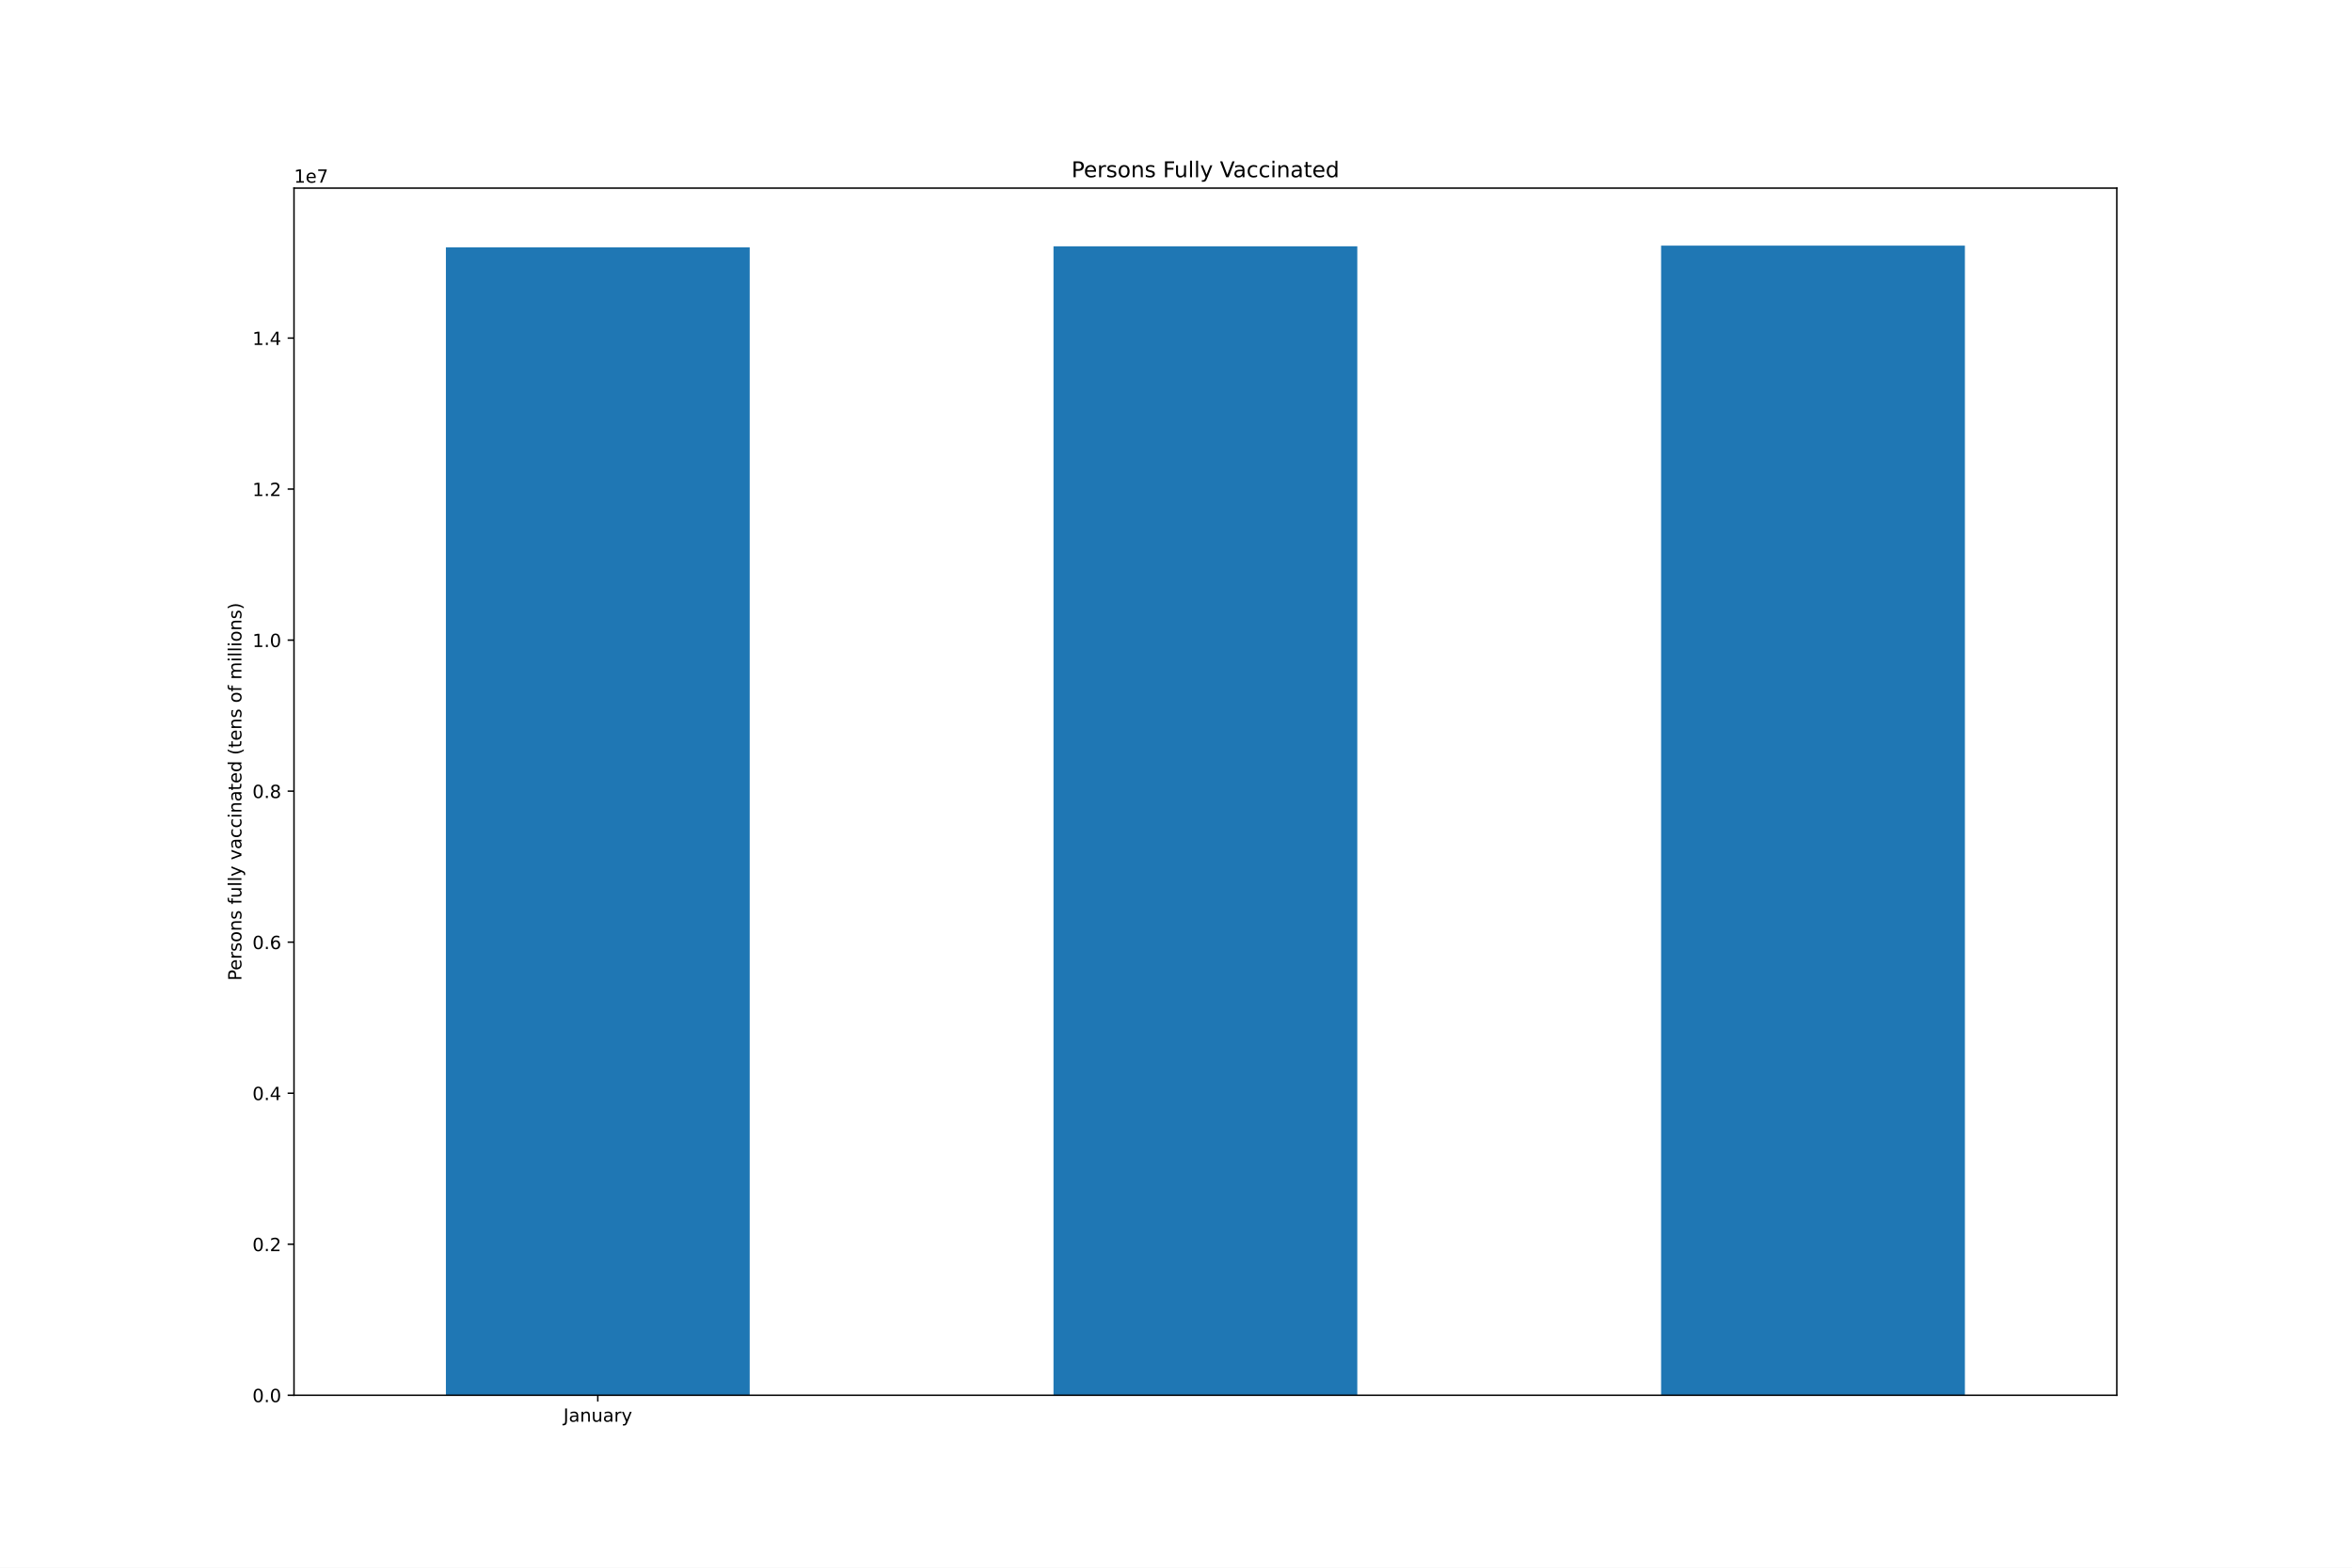
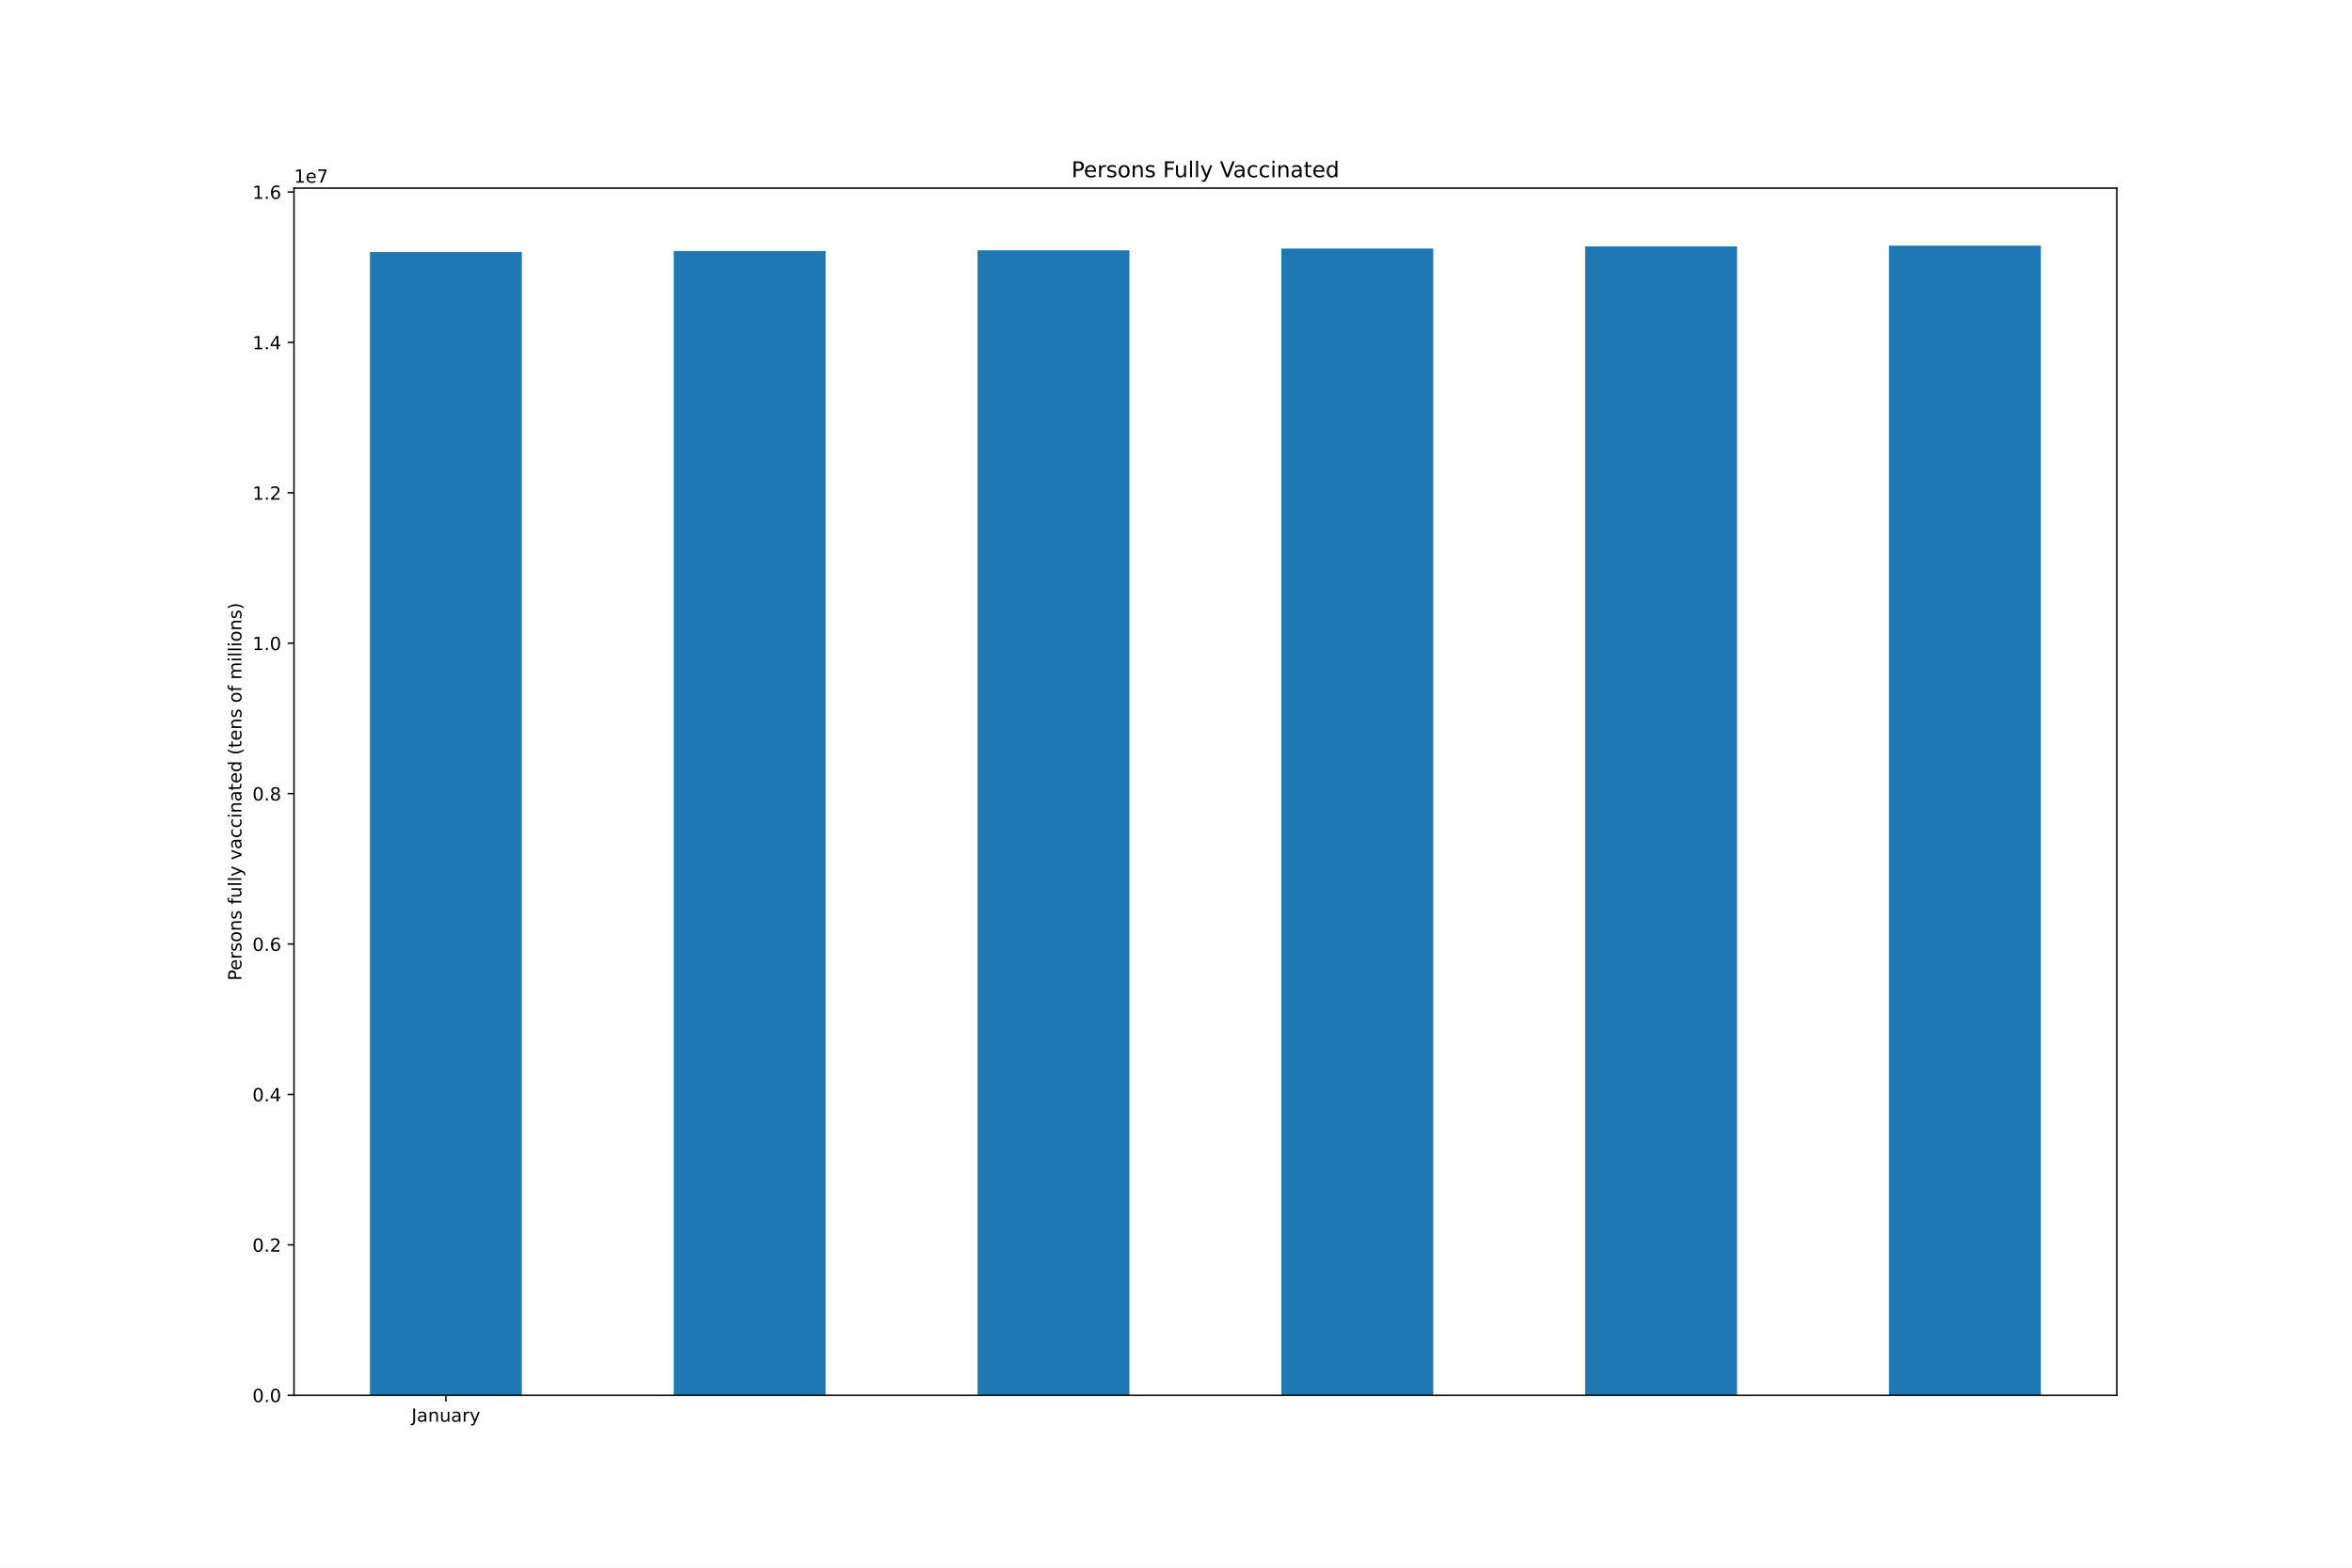
<svg xmlns="http://www.w3.org/2000/svg" xmlns:xlink="http://www.w3.org/1999/xlink" height="864pt" version="1.1" viewBox="0 0 1296 864" width="1296pt">
  <defs>
    <style type="text/css">*{stroke-linecap:butt;stroke-linejoin:round;}</style>
  </defs>
  <g id="figure_1">
    <g id="patch_1">
      <path d="M 0 864  L 1296 864  L 1296 0  L 0 0  z " style="fill:#ffffff;" />
    </g>
    <g id="axes_1">
      <g id="patch_2">
        <path d="M 162 768.96  L 1166.4 768.96  L 1166.4 103.68  L 162 103.68  z " style="fill:#ffffff;" />
      </g>
      <g id="patch_3">
-         <path clip-path="url(#pdd8d94558c)" d="M 245.7 768.96  L 413.1 768.96  L 413.1 136.33  L 245.7 136.33  z " style="fill:#1f77b4;" />
+         <path clip-path="url(#p9297630163)" d="M 203.85 768.96  L 287.55 768.96  L 287.55 138.913  L 203.85 138.913  z " style="fill:#1f77b4;" />
      </g>
      <g id="patch_4">
-         <path clip-path="url(#pdd8d94558c)" d="M 580.5 768.96  L 747.9 768.96  L 747.9 135.758  L 580.5 135.758  z " style="fill:#1f77b4;" />
+         <path clip-path="url(#p9297630163)" d="M 371.25 768.96  L 454.95 768.96  L 454.95 138.343  L 371.25 138.343  z " style="fill:#1f77b4;" />
      </g>
      <g id="patch_5">
-         <path clip-path="url(#pdd8d94558c)" d="M 915.3 768.96  L 1082.7 768.96  L 1082.7 135.36  L 915.3 135.36  z " style="fill:#1f77b4;" />
+         <path clip-path="url(#p9297630163)" d="M 538.65 768.96  L 622.35 768.96  L 622.35 137.947  L 538.65 137.947  z " style="fill:#1f77b4;" />
+       </g>
+       <g id="patch_6">
+         <path clip-path="url(#p9297630163)" d="M 706.05 768.96  L 789.75 768.96  L 789.75 136.986  L 706.05 136.986  z " style="fill:#1f77b4;" />
+       </g>
+       <g id="patch_7">
+         <path clip-path="url(#p9297630163)" d="M 873.45 768.96  L 957.15 768.96  L 957.15 135.77  L 873.45 135.77  z " style="fill:#1f77b4;" />
+       </g>
+       <g id="patch_8">
+         <path clip-path="url(#p9297630163)" d="M 1040.85 768.96  L 1124.55 768.96  L 1124.55 135.36  L 1040.85 135.36  z " style="fill:#1f77b4;" />
      </g>
      <g id="matplotlib.axis_1">
        <g id="xtick_1">
          <g id="line2d_1">
            <defs>
-               <path d="M 0 0  L 0 3.5  " id="m8db1132aac" style="stroke:#000000;stroke-width:0.8;" />
+               <path d="M 0 0  L 0 3.5  " id="m1e6041c21f" style="stroke:#000000;stroke-width:0.8;" />
            </defs>
            <g>
-               <use style="stroke:#000000;stroke-width:0.8;" x="329.4" xlink:href="#m8db1132aac" y="768.96" />
+               <use style="stroke:#000000;stroke-width:0.8;" x="245.7" xlink:href="#m1e6041c21f" y="768.96" />
            </g>
          </g>
          <g id="text_1">
-             <g transform="translate(310.4445 783.5584)scale(0.1 -0.1)">
+             <g transform="translate(226.7445 783.5584)scale(0.1 -0.1)">
              <defs>
                <path d="M 628 4666  L 1259 4666  L 1259 325  Q 1259 -519 939 -900  Q 619 -1281 -91 -1281  L -331 -1281  L -331 -750  L -134 -750  Q 284 -750 456 -515  Q 628 -281 628 325  L 628 4666  z " id="DejaVuSans-4a" transform="scale(0.015625)" />
                <path d="M 2194 1759  Q 1497 1759 1228 1600  Q 959 1441 959 1056  Q 959 750 1161 570  Q 1363 391 1709 391  Q 2188 391 2477 730  Q 2766 1069 2766 1631  L 2766 1759  L 2194 1759  z M 3341 1997  L 3341 0  L 2766 0  L 2766 531  Q 2569 213 2275 61  Q 1981 -91 1556 -91  Q 1019 -91 701 211  Q 384 513 384 1019  Q 384 1609 779 1909  Q 1175 2209 1959 2209  L 2766 2209  L 2766 2266  Q 2766 2663 2505 2880  Q 2244 3097 1772 3097  Q 1472 3097 1187 3025  Q 903 2953 641 2809  L 641 3341  Q 956 3463 1253 3523  Q 1550 3584 1831 3584  Q 2591 3584 2966 3190  Q 3341 2797 3341 1997  z " id="DejaVuSans-61" transform="scale(0.015625)" />
                <path d="M 3513 2113  L 3513 0  L 2938 0  L 2938 2094  Q 2938 2591 2744 2837  Q 2550 3084 2163 3084  Q 1697 3084 1428 2787  Q 1159 2491 1159 1978  L 1159 0  L 581 0  L 581 3500  L 1159 3500  L 1159 2956  Q 1366 3272 1645 3428  Q 1925 3584 2291 3584  Q 2894 3584 3203 3211  Q 3513 2838 3513 2113  z " id="DejaVuSans-6e" transform="scale(0.015625)" />
                <path d="M 544 1381  L 544 3500  L 1119 3500  L 1119 1403  Q 1119 906 1312 657  Q 1506 409 1894 409  Q 2359 409 2629 706  Q 2900 1003 2900 1516  L 2900 3500  L 3475 3500  L 3475 0  L 2900 0  L 2900 538  Q 2691 219 2414 64  Q 2138 -91 1772 -91  Q 1169 -91 856 284  Q 544 659 544 1381  z M 1991 3584  L 1991 3584  z " id="DejaVuSans-75" transform="scale(0.015625)" />
                <path d="M 2631 2963  Q 2534 3019 2420 3045  Q 2306 3072 2169 3072  Q 1681 3072 1420 2755  Q 1159 2438 1159 1844  L 1159 0  L 581 0  L 581 3500  L 1159 3500  L 1159 2956  Q 1341 3275 1631 3429  Q 1922 3584 2338 3584  Q 2397 3584 2469 3576  Q 2541 3569 2628 3553  L 2631 2963  z " id="DejaVuSans-72" transform="scale(0.015625)" />
                <path d="M 2059 -325  Q 1816 -950 1584 -1140  Q 1353 -1331 966 -1331  L 506 -1331  L 506 -850  L 844 -850  Q 1081 -850 1212 -737  Q 1344 -625 1503 -206  L 1606 56  L 191 3500  L 800 3500  L 1894 763  L 2988 3500  L 3597 3500  L 2059 -325  z " id="DejaVuSans-79" transform="scale(0.015625)" />
              </defs>
              <use xlink:href="#DejaVuSans-4a" />
              <use x="29.492" xlink:href="#DejaVuSans-61" />
              <use x="90.771" xlink:href="#DejaVuSans-6e" />
              <use x="154.15" xlink:href="#DejaVuSans-75" />
              <use x="217.529" xlink:href="#DejaVuSans-61" />
              <use x="278.809" xlink:href="#DejaVuSans-72" />
              <use x="319.922" xlink:href="#DejaVuSans-79" />
            </g>
          </g>
        </g>
      </g>
      <g id="matplotlib.axis_2">
        <g id="ytick_1">
          <g id="line2d_2">
            <defs>
-               <path d="M 0 0  L -3.5 0  " id="m6ebfe7fb94" style="stroke:#000000;stroke-width:0.8;" />
+               <path d="M 0 0  L -3.5 0  " id="m1bf1073cce" style="stroke:#000000;stroke-width:0.8;" />
            </defs>
            <g>
-               <use style="stroke:#000000;stroke-width:0.8;" x="162" xlink:href="#m6ebfe7fb94" y="768.96" />
+               <use style="stroke:#000000;stroke-width:0.8;" x="162" xlink:href="#m1bf1073cce" y="768.96" />
            </g>
          </g>
          <g id="text_2">
            <g transform="translate(139.0969 772.7592)scale(0.1 -0.1)">
              <defs>
                <path d="M 2034 4250  Q 1547 4250 1301 3770  Q 1056 3291 1056 2328  Q 1056 1369 1301 889  Q 1547 409 2034 409  Q 2525 409 2770 889  Q 3016 1369 3016 2328  Q 3016 3291 2770 3770  Q 2525 4250 2034 4250  z M 2034 4750  Q 2819 4750 3233 4129  Q 3647 3509 3647 2328  Q 3647 1150 3233 529  Q 2819 -91 2034 -91  Q 1250 -91 836 529  Q 422 1150 422 2328  Q 422 3509 836 4129  Q 1250 4750 2034 4750  z " id="DejaVuSans-30" transform="scale(0.015625)" />
                <path d="M 684 794  L 1344 794  L 1344 0  L 684 0  L 684 794  z " id="DejaVuSans-2e" transform="scale(0.015625)" />
              </defs>
              <use xlink:href="#DejaVuSans-30" />
              <use x="63.623" xlink:href="#DejaVuSans-2e" />
              <use x="95.41" xlink:href="#DejaVuSans-30" />
            </g>
          </g>
        </g>
        <g id="ytick_2">
          <g id="line2d_3">
            <g>
-               <use style="stroke:#000000;stroke-width:0.8;" x="162" xlink:href="#m6ebfe7fb94" y="685.726" />
+               <use style="stroke:#000000;stroke-width:0.8;" x="162" xlink:href="#m1bf1073cce" y="686.066" />
            </g>
          </g>
          <g id="text_3">
-             <g transform="translate(139.0969 689.5252)scale(0.1 -0.1)">
+             <g transform="translate(139.0969 689.8651)scale(0.1 -0.1)">
              <defs>
                <path d="M 1228 531  L 3431 531  L 3431 0  L 469 0  L 469 531  Q 828 903 1448 1529  Q 2069 2156 2228 2338  Q 2531 2678 2651 2914  Q 2772 3150 2772 3378  Q 2772 3750 2511 3984  Q 2250 4219 1831 4219  Q 1534 4219 1204 4116  Q 875 4013 500 3803  L 500 4441  Q 881 4594 1212 4672  Q 1544 4750 1819 4750  Q 2544 4750 2975 4387  Q 3406 4025 3406 3419  Q 3406 3131 3298 2873  Q 3191 2616 2906 2266  Q 2828 2175 2409 1742  Q 1991 1309 1228 531  z " id="DejaVuSans-32" transform="scale(0.015625)" />
              </defs>
              <use xlink:href="#DejaVuSans-30" />
              <use x="63.623" xlink:href="#DejaVuSans-2e" />
              <use x="95.41" xlink:href="#DejaVuSans-32" />
            </g>
          </g>
        </g>
        <g id="ytick_3">
          <g id="line2d_4">
            <g>
-               <use style="stroke:#000000;stroke-width:0.8;" x="162" xlink:href="#m6ebfe7fb94" y="602.492" />
+               <use style="stroke:#000000;stroke-width:0.8;" x="162" xlink:href="#m1bf1073cce" y="603.172" />
            </g>
          </g>
          <g id="text_4">
-             <g transform="translate(139.0969 606.2913)scale(0.1 -0.1)">
+             <g transform="translate(139.0969 606.9709)scale(0.1 -0.1)">
              <defs>
                <path d="M 2419 4116  L 825 1625  L 2419 1625  L 2419 4116  z M 2253 4666  L 3047 4666  L 3047 1625  L 3713 1625  L 3713 1100  L 3047 1100  L 3047 0  L 2419 0  L 2419 1100  L 313 1100  L 313 1709  L 2253 4666  z " id="DejaVuSans-34" transform="scale(0.015625)" />
              </defs>
              <use xlink:href="#DejaVuSans-30" />
              <use x="63.623" xlink:href="#DejaVuSans-2e" />
              <use x="95.41" xlink:href="#DejaVuSans-34" />
            </g>
          </g>
        </g>
        <g id="ytick_4">
          <g id="line2d_5">
            <g>
-               <use style="stroke:#000000;stroke-width:0.8;" x="162" xlink:href="#m6ebfe7fb94" y="519.258" />
+               <use style="stroke:#000000;stroke-width:0.8;" x="162" xlink:href="#m1bf1073cce" y="520.278" />
            </g>
          </g>
          <g id="text_5">
-             <g transform="translate(139.0969 523.0573)scale(0.1 -0.1)">
+             <g transform="translate(139.0969 524.0767)scale(0.1 -0.1)">
              <defs>
                <path d="M 2113 2584  Q 1688 2584 1439 2293  Q 1191 2003 1191 1497  Q 1191 994 1439 701  Q 1688 409 2113 409  Q 2538 409 2786 701  Q 3034 994 3034 1497  Q 3034 2003 2786 2293  Q 2538 2584 2113 2584  z M 3366 4563  L 3366 3988  Q 3128 4100 2886 4159  Q 2644 4219 2406 4219  Q 1781 4219 1451 3797  Q 1122 3375 1075 2522  Q 1259 2794 1537 2939  Q 1816 3084 2150 3084  Q 2853 3084 3261 2657  Q 3669 2231 3669 1497  Q 3669 778 3244 343  Q 2819 -91 2113 -91  Q 1303 -91 875 529  Q 447 1150 447 2328  Q 447 3434 972 4092  Q 1497 4750 2381 4750  Q 2619 4750 2861 4703  Q 3103 4656 3366 4563  z " id="DejaVuSans-36" transform="scale(0.015625)" />
              </defs>
              <use xlink:href="#DejaVuSans-30" />
              <use x="63.623" xlink:href="#DejaVuSans-2e" />
              <use x="95.41" xlink:href="#DejaVuSans-36" />
            </g>
          </g>
        </g>
        <g id="ytick_5">
          <g id="line2d_6">
            <g>
-               <use style="stroke:#000000;stroke-width:0.8;" x="162" xlink:href="#m6ebfe7fb94" y="436.024" />
+               <use style="stroke:#000000;stroke-width:0.8;" x="162" xlink:href="#m1bf1073cce" y="437.383" />
            </g>
          </g>
          <g id="text_6">
-             <g transform="translate(139.0969 439.8233)scale(0.1 -0.1)">
+             <g transform="translate(139.0969 441.1826)scale(0.1 -0.1)">
              <defs>
                <path d="M 2034 2216  Q 1584 2216 1326 1975  Q 1069 1734 1069 1313  Q 1069 891 1326 650  Q 1584 409 2034 409  Q 2484 409 2743 651  Q 3003 894 3003 1313  Q 3003 1734 2745 1975  Q 2488 2216 2034 2216  z M 1403 2484  Q 997 2584 770 2862  Q 544 3141 544 3541  Q 544 4100 942 4425  Q 1341 4750 2034 4750  Q 2731 4750 3128 4425  Q 3525 4100 3525 3541  Q 3525 3141 3298 2862  Q 3072 2584 2669 2484  Q 3125 2378 3379 2068  Q 3634 1759 3634 1313  Q 3634 634 3220 271  Q 2806 -91 2034 -91  Q 1263 -91 848 271  Q 434 634 434 1313  Q 434 1759 690 2068  Q 947 2378 1403 2484  z M 1172 3481  Q 1172 3119 1398 2916  Q 1625 2713 2034 2713  Q 2441 2713 2670 2916  Q 2900 3119 2900 3481  Q 2900 3844 2670 4047  Q 2441 4250 2034 4250  Q 1625 4250 1398 4047  Q 1172 3844 1172 3481  z " id="DejaVuSans-38" transform="scale(0.015625)" />
              </defs>
              <use xlink:href="#DejaVuSans-30" />
              <use x="63.623" xlink:href="#DejaVuSans-2e" />
              <use x="95.41" xlink:href="#DejaVuSans-38" />
            </g>
          </g>
        </g>
        <g id="ytick_6">
          <g id="line2d_7">
            <g>
-               <use style="stroke:#000000;stroke-width:0.8;" x="162" xlink:href="#m6ebfe7fb94" y="352.79" />
+               <use style="stroke:#000000;stroke-width:0.8;" x="162" xlink:href="#m1bf1073cce" y="354.489" />
            </g>
          </g>
          <g id="text_7">
-             <g transform="translate(139.0969 356.5894)scale(0.1 -0.1)">
+             <g transform="translate(139.0969 358.2884)scale(0.1 -0.1)">
              <defs>
                <path d="M 794 531  L 1825 531  L 1825 4091  L 703 3866  L 703 4441  L 1819 4666  L 2450 4666  L 2450 531  L 3481 531  L 3481 0  L 794 0  L 794 531  z " id="DejaVuSans-31" transform="scale(0.015625)" />
              </defs>
              <use xlink:href="#DejaVuSans-31" />
              <use x="63.623" xlink:href="#DejaVuSans-2e" />
              <use x="95.41" xlink:href="#DejaVuSans-30" />
            </g>
          </g>
        </g>
        <g id="ytick_7">
          <g id="line2d_8">
            <g>
-               <use style="stroke:#000000;stroke-width:0.8;" x="162" xlink:href="#m6ebfe7fb94" y="269.556" />
+               <use style="stroke:#000000;stroke-width:0.8;" x="162" xlink:href="#m1bf1073cce" y="271.595" />
            </g>
          </g>
          <g id="text_8">
-             <g transform="translate(139.0969 273.3554)scale(0.1 -0.1)">
+             <g transform="translate(139.0969 275.3943)scale(0.1 -0.1)">
              <use xlink:href="#DejaVuSans-31" />
              <use x="63.623" xlink:href="#DejaVuSans-2e" />
              <use x="95.41" xlink:href="#DejaVuSans-32" />
            </g>
          </g>
        </g>
        <g id="ytick_8">
          <g id="line2d_9">
            <g>
-               <use style="stroke:#000000;stroke-width:0.8;" x="162" xlink:href="#m6ebfe7fb94" y="186.322" />
+               <use style="stroke:#000000;stroke-width:0.8;" x="162" xlink:href="#m1bf1073cce" y="188.701" />
            </g>
          </g>
          <g id="text_9">
-             <g transform="translate(139.0969 190.1214)scale(0.1 -0.1)">
+             <g transform="translate(139.0969 192.5001)scale(0.1 -0.1)">
              <use xlink:href="#DejaVuSans-31" />
              <use x="63.623" xlink:href="#DejaVuSans-2e" />
              <use x="95.41" xlink:href="#DejaVuSans-34" />
            </g>
          </g>
        </g>
-         <g id="text_10">
+         <g id="ytick_9">
+           <g id="line2d_10">
+             <g>
+               <use style="stroke:#000000;stroke-width:0.8;" x="162" xlink:href="#m1bf1073cce" y="105.807" />
+             </g>
+           </g>
+           <g id="text_10">
+             <g transform="translate(139.0969 109.606)scale(0.1 -0.1)">
+               <use xlink:href="#DejaVuSans-31" />
+               <use x="63.623" xlink:href="#DejaVuSans-2e" />
+               <use x="95.41" xlink:href="#DejaVuSans-36" />
+             </g>
+           </g>
+         </g>
+         <g id="text_11">
          <g transform="translate(133.0172 540.4802)rotate(-90)scale(0.1 -0.1)">
            <defs>
              <path d="M 1259 4147  L 1259 2394  L 2053 2394  Q 2494 2394 2734 2622  Q 2975 2850 2975 3272  Q 2975 3691 2734 3919  Q 2494 4147 2053 4147  L 1259 4147  z M 628 4666  L 2053 4666  Q 2838 4666 3239 4311  Q 3641 3956 3641 3272  Q 3641 2581 3239 2228  Q 2838 1875 2053 1875  L 1259 1875  L 1259 0  L 628 0  L 628 4666  z " id="DejaVuSans-50" transform="scale(0.015625)" />
              <path d="M 3597 1894  L 3597 1613  L 953 1613  Q 991 1019 1311 708  Q 1631 397 2203 397  Q 2534 397 2845 478  Q 3156 559 3463 722  L 3463 178  Q 3153 47 2828 -22  Q 2503 -91 2169 -91  Q 1331 -91 842 396  Q 353 884 353 1716  Q 353 2575 817 3079  Q 1281 3584 2069 3584  Q 2775 3584 3186 3129  Q 3597 2675 3597 1894  z M 3022 2063  Q 3016 2534 2758 2815  Q 2500 3097 2075 3097  Q 1594 3097 1305 2825  Q 1016 2553 972 2059  L 3022 2063  z " id="DejaVuSans-65" transform="scale(0.015625)" />
              <path d="M 2834 3397  L 2834 2853  Q 2591 2978 2328 3040  Q 2066 3103 1784 3103  Q 1356 3103 1142 2972  Q 928 2841 928 2578  Q 928 2378 1081 2264  Q 1234 2150 1697 2047  L 1894 2003  Q 2506 1872 2764 1633  Q 3022 1394 3022 966  Q 3022 478 2636 193  Q 2250 -91 1575 -91  Q 1294 -91 989 -36  Q 684 19 347 128  L 347 722  Q 666 556 975 473  Q 1284 391 1588 391  Q 1994 391 2212 530  Q 2431 669 2431 922  Q 2431 1156 2273 1281  Q 2116 1406 1581 1522  L 1381 1569  Q 847 1681 609 1914  Q 372 2147 372 2553  Q 372 3047 722 3315  Q 1072 3584 1716 3584  Q 2034 3584 2315 3537  Q 2597 3491 2834 3397  z " id="DejaVuSans-73" transform="scale(0.015625)" />
              <path d="M 1959 3097  Q 1497 3097 1228 2736  Q 959 2375 959 1747  Q 959 1119 1226 758  Q 1494 397 1959 397  Q 2419 397 2687 759  Q 2956 1122 2956 1747  Q 2956 2369 2687 2733  Q 2419 3097 1959 3097  z M 1959 3584  Q 2709 3584 3137 3096  Q 3566 2609 3566 1747  Q 3566 888 3137 398  Q 2709 -91 1959 -91  Q 1206 -91 779 398  Q 353 888 353 1747  Q 353 2609 779 3096  Q 1206 3584 1959 3584  z " id="DejaVuSans-6f" transform="scale(0.015625)" />
              <path id="DejaVuSans-20" transform="scale(0.015625)" />
              <path d="M 2375 4863  L 2375 4384  L 1825 4384  Q 1516 4384 1395 4259  Q 1275 4134 1275 3809  L 1275 3500  L 2222 3500  L 2222 3053  L 1275 3053  L 1275 0  L 697 0  L 697 3053  L 147 3053  L 147 3500  L 697 3500  L 697 3744  Q 697 4328 969 4595  Q 1241 4863 1831 4863  L 2375 4863  z " id="DejaVuSans-66" transform="scale(0.015625)" />
              <path d="M 603 4863  L 1178 4863  L 1178 0  L 603 0  L 603 4863  z " id="DejaVuSans-6c" transform="scale(0.015625)" />
              <path d="M 191 3500  L 800 3500  L 1894 563  L 2988 3500  L 3597 3500  L 2284 0  L 1503 0  L 191 3500  z " id="DejaVuSans-76" transform="scale(0.015625)" />
              <path d="M 3122 3366  L 3122 2828  Q 2878 2963 2633 3030  Q 2388 3097 2138 3097  Q 1578 3097 1268 2742  Q 959 2388 959 1747  Q 959 1106 1268 751  Q 1578 397 2138 397  Q 2388 397 2633 464  Q 2878 531 3122 666  L 3122 134  Q 2881 22 2623 -34  Q 2366 -91 2075 -91  Q 1284 -91 818 406  Q 353 903 353 1747  Q 353 2603 823 3093  Q 1294 3584 2113 3584  Q 2378 3584 2631 3529  Q 2884 3475 3122 3366  z " id="DejaVuSans-63" transform="scale(0.015625)" />
              <path d="M 603 3500  L 1178 3500  L 1178 0  L 603 0  L 603 3500  z M 603 4863  L 1178 4863  L 1178 4134  L 603 4134  L 603 4863  z " id="DejaVuSans-69" transform="scale(0.015625)" />
              <path d="M 1172 4494  L 1172 3500  L 2356 3500  L 2356 3053  L 1172 3053  L 1172 1153  Q 1172 725 1289 603  Q 1406 481 1766 481  L 2356 481  L 2356 0  L 1766 0  Q 1100 0 847 248  Q 594 497 594 1153  L 594 3053  L 172 3053  L 172 3500  L 594 3500  L 594 4494  L 1172 4494  z " id="DejaVuSans-74" transform="scale(0.015625)" />
              <path d="M 2906 2969  L 2906 4863  L 3481 4863  L 3481 0  L 2906 0  L 2906 525  Q 2725 213 2448 61  Q 2172 -91 1784 -91  Q 1150 -91 751 415  Q 353 922 353 1747  Q 353 2572 751 3078  Q 1150 3584 1784 3584  Q 2172 3584 2448 3432  Q 2725 3281 2906 2969  z M 947 1747  Q 947 1113 1208 752  Q 1469 391 1925 391  Q 2381 391 2643 752  Q 2906 1113 2906 1747  Q 2906 2381 2643 2742  Q 2381 3103 1925 3103  Q 1469 3103 1208 2742  Q 947 2381 947 1747  z " id="DejaVuSans-64" transform="scale(0.015625)" />
              <path d="M 1984 4856  Q 1566 4138 1362 3434  Q 1159 2731 1159 2009  Q 1159 1288 1364 580  Q 1569 -128 1984 -844  L 1484 -844  Q 1016 -109 783 600  Q 550 1309 550 2009  Q 550 2706 781 3412  Q 1013 4119 1484 4856  L 1984 4856  z " id="DejaVuSans-28" transform="scale(0.015625)" />
              <path d="M 3328 2828  Q 3544 3216 3844 3400  Q 4144 3584 4550 3584  Q 5097 3584 5394 3201  Q 5691 2819 5691 2113  L 5691 0  L 5113 0  L 5113 2094  Q 5113 2597 4934 2840  Q 4756 3084 4391 3084  Q 3944 3084 3684 2787  Q 3425 2491 3425 1978  L 3425 0  L 2847 0  L 2847 2094  Q 2847 2600 2669 2842  Q 2491 3084 2119 3084  Q 1678 3084 1418 2786  Q 1159 2488 1159 1978  L 1159 0  L 581 0  L 581 3500  L 1159 3500  L 1159 2956  Q 1356 3278 1631 3431  Q 1906 3584 2284 3584  Q 2666 3584 2933 3390  Q 3200 3197 3328 2828  z " id="DejaVuSans-6d" transform="scale(0.015625)" />
              <path d="M 513 4856  L 1013 4856  Q 1481 4119 1714 3412  Q 1947 2706 1947 2009  Q 1947 1309 1714 600  Q 1481 -109 1013 -844  L 513 -844  Q 928 -128 1133 580  Q 1338 1288 1338 2009  Q 1338 2731 1133 3434  Q 928 4138 513 4856  z " id="DejaVuSans-29" transform="scale(0.015625)" />
            </defs>
            <use xlink:href="#DejaVuSans-50" />
            <use x="56.678" xlink:href="#DejaVuSans-65" />
            <use x="118.201" xlink:href="#DejaVuSans-72" />
            <use x="159.314" xlink:href="#DejaVuSans-73" />
            <use x="211.414" xlink:href="#DejaVuSans-6f" />
            <use x="272.596" xlink:href="#DejaVuSans-6e" />
            <use x="335.975" xlink:href="#DejaVuSans-73" />
            <use x="388.074" xlink:href="#DejaVuSans-20" />
            <use x="419.861" xlink:href="#DejaVuSans-66" />
            <use x="455.066" xlink:href="#DejaVuSans-75" />
            <use x="518.445" xlink:href="#DejaVuSans-6c" />
            <use x="546.229" xlink:href="#DejaVuSans-6c" />
            <use x="574.012" xlink:href="#DejaVuSans-79" />
            <use x="633.191" xlink:href="#DejaVuSans-20" />
            <use x="664.979" xlink:href="#DejaVuSans-76" />
            <use x="724.158" xlink:href="#DejaVuSans-61" />
            <use x="785.438" xlink:href="#DejaVuSans-63" />
            <use x="840.418" xlink:href="#DejaVuSans-63" />
            <use x="895.398" xlink:href="#DejaVuSans-69" />
            <use x="923.182" xlink:href="#DejaVuSans-6e" />
            <use x="986.561" xlink:href="#DejaVuSans-61" />
            <use x="1047.84" xlink:href="#DejaVuSans-74" />
            <use x="1087.049" xlink:href="#DejaVuSans-65" />
            <use x="1148.572" xlink:href="#DejaVuSans-64" />
            <use x="1212.049" xlink:href="#DejaVuSans-20" />
            <use x="1243.836" xlink:href="#DejaVuSans-28" />
            <use x="1282.85" xlink:href="#DejaVuSans-74" />
            <use x="1322.059" xlink:href="#DejaVuSans-65" />
            <use x="1383.582" xlink:href="#DejaVuSans-6e" />
            <use x="1446.961" xlink:href="#DejaVuSans-73" />
            <use x="1499.061" xlink:href="#DejaVuSans-20" />
            <use x="1530.848" xlink:href="#DejaVuSans-6f" />
            <use x="1592.029" xlink:href="#DejaVuSans-66" />
            <use x="1627.234" xlink:href="#DejaVuSans-20" />
            <use x="1659.021" xlink:href="#DejaVuSans-6d" />
            <use x="1756.434" xlink:href="#DejaVuSans-69" />
            <use x="1784.217" xlink:href="#DejaVuSans-6c" />
            <use x="1812" xlink:href="#DejaVuSans-6c" />
            <use x="1839.783" xlink:href="#DejaVuSans-69" />
            <use x="1867.566" xlink:href="#DejaVuSans-6f" />
            <use x="1928.748" xlink:href="#DejaVuSans-6e" />
            <use x="1992.127" xlink:href="#DejaVuSans-73" />
            <use x="2044.227" xlink:href="#DejaVuSans-29" />
          </g>
        </g>
-         <g id="text_11">
+         <g id="text_12">
          <g transform="translate(162 100.68)scale(0.1 -0.1)">
            <defs>
              <path d="M 525 4666  L 3525 4666  L 3525 4397  L 1831 0  L 1172 0  L 2766 4134  L 525 4134  L 525 4666  z " id="DejaVuSans-37" transform="scale(0.015625)" />
            </defs>
            <use xlink:href="#DejaVuSans-31" />
            <use x="63.623" xlink:href="#DejaVuSans-65" />
            <use x="125.146" xlink:href="#DejaVuSans-37" />
          </g>
        </g>
      </g>
-       <g id="patch_6">
+       <g id="patch_9">
        <path d="M 162 768.96  L 162 103.68  " style="fill:none;stroke:#000000;stroke-linecap:square;stroke-linejoin:miter;stroke-width:0.8;" />
      </g>
-       <g id="patch_7">
+       <g id="patch_10">
        <path d="M 1166.4 768.96  L 1166.4 103.68  " style="fill:none;stroke:#000000;stroke-linecap:square;stroke-linejoin:miter;stroke-width:0.8;" />
      </g>
-       <g id="patch_8">
+       <g id="patch_11">
        <path d="M 162 768.96  L 1166.4 768.96  " style="fill:none;stroke:#000000;stroke-linecap:square;stroke-linejoin:miter;stroke-width:0.8;" />
      </g>
-       <g id="patch_9">
+       <g id="patch_12">
        <path d="M 162 103.68  L 1166.4 103.68  " style="fill:none;stroke:#000000;stroke-linecap:square;stroke-linejoin:miter;stroke-width:0.8;" />
      </g>
-       <g id="text_12">
+       <g id="text_13">
        <g transform="translate(590.3803 97.68)scale(0.12 -0.12)">
          <defs>
            <path d="M 628 4666  L 3309 4666  L 3309 4134  L 1259 4134  L 1259 2759  L 3109 2759  L 3109 2228  L 1259 2228  L 1259 0  L 628 0  L 628 4666  z " id="DejaVuSans-46" transform="scale(0.015625)" />
            <path d="M 1831 0  L 50 4666  L 709 4666  L 2188 738  L 3669 4666  L 4325 4666  L 2547 0  L 1831 0  z " id="DejaVuSans-56" transform="scale(0.015625)" />
          </defs>
          <use xlink:href="#DejaVuSans-50" />
          <use x="56.678" xlink:href="#DejaVuSans-65" />
          <use x="118.201" xlink:href="#DejaVuSans-72" />
          <use x="159.314" xlink:href="#DejaVuSans-73" />
          <use x="211.414" xlink:href="#DejaVuSans-6f" />
          <use x="272.596" xlink:href="#DejaVuSans-6e" />
          <use x="335.975" xlink:href="#DejaVuSans-73" />
          <use x="388.074" xlink:href="#DejaVuSans-20" />
          <use x="419.861" xlink:href="#DejaVuSans-46" />
          <use x="471.881" xlink:href="#DejaVuSans-75" />
          <use x="535.26" xlink:href="#DejaVuSans-6c" />
          <use x="563.043" xlink:href="#DejaVuSans-6c" />
          <use x="590.826" xlink:href="#DejaVuSans-79" />
          <use x="650.006" xlink:href="#DejaVuSans-20" />
          <use x="681.793" xlink:href="#DejaVuSans-56" />
          <use x="742.451" xlink:href="#DejaVuSans-61" />
          <use x="803.73" xlink:href="#DejaVuSans-63" />
          <use x="858.711" xlink:href="#DejaVuSans-63" />
          <use x="913.691" xlink:href="#DejaVuSans-69" />
          <use x="941.475" xlink:href="#DejaVuSans-6e" />
          <use x="1004.854" xlink:href="#DejaVuSans-61" />
          <use x="1066.133" xlink:href="#DejaVuSans-74" />
          <use x="1105.342" xlink:href="#DejaVuSans-65" />
          <use x="1166.865" xlink:href="#DejaVuSans-64" />
        </g>
      </g>
    </g>
  </g>
  <defs>
-     <clipPath id="pdd8d94558c">
+     <clipPath id="p9297630163">
      <rect height="665.28" width="1004.4" x="162" y="103.68" />
    </clipPath>
  </defs>
</svg>
